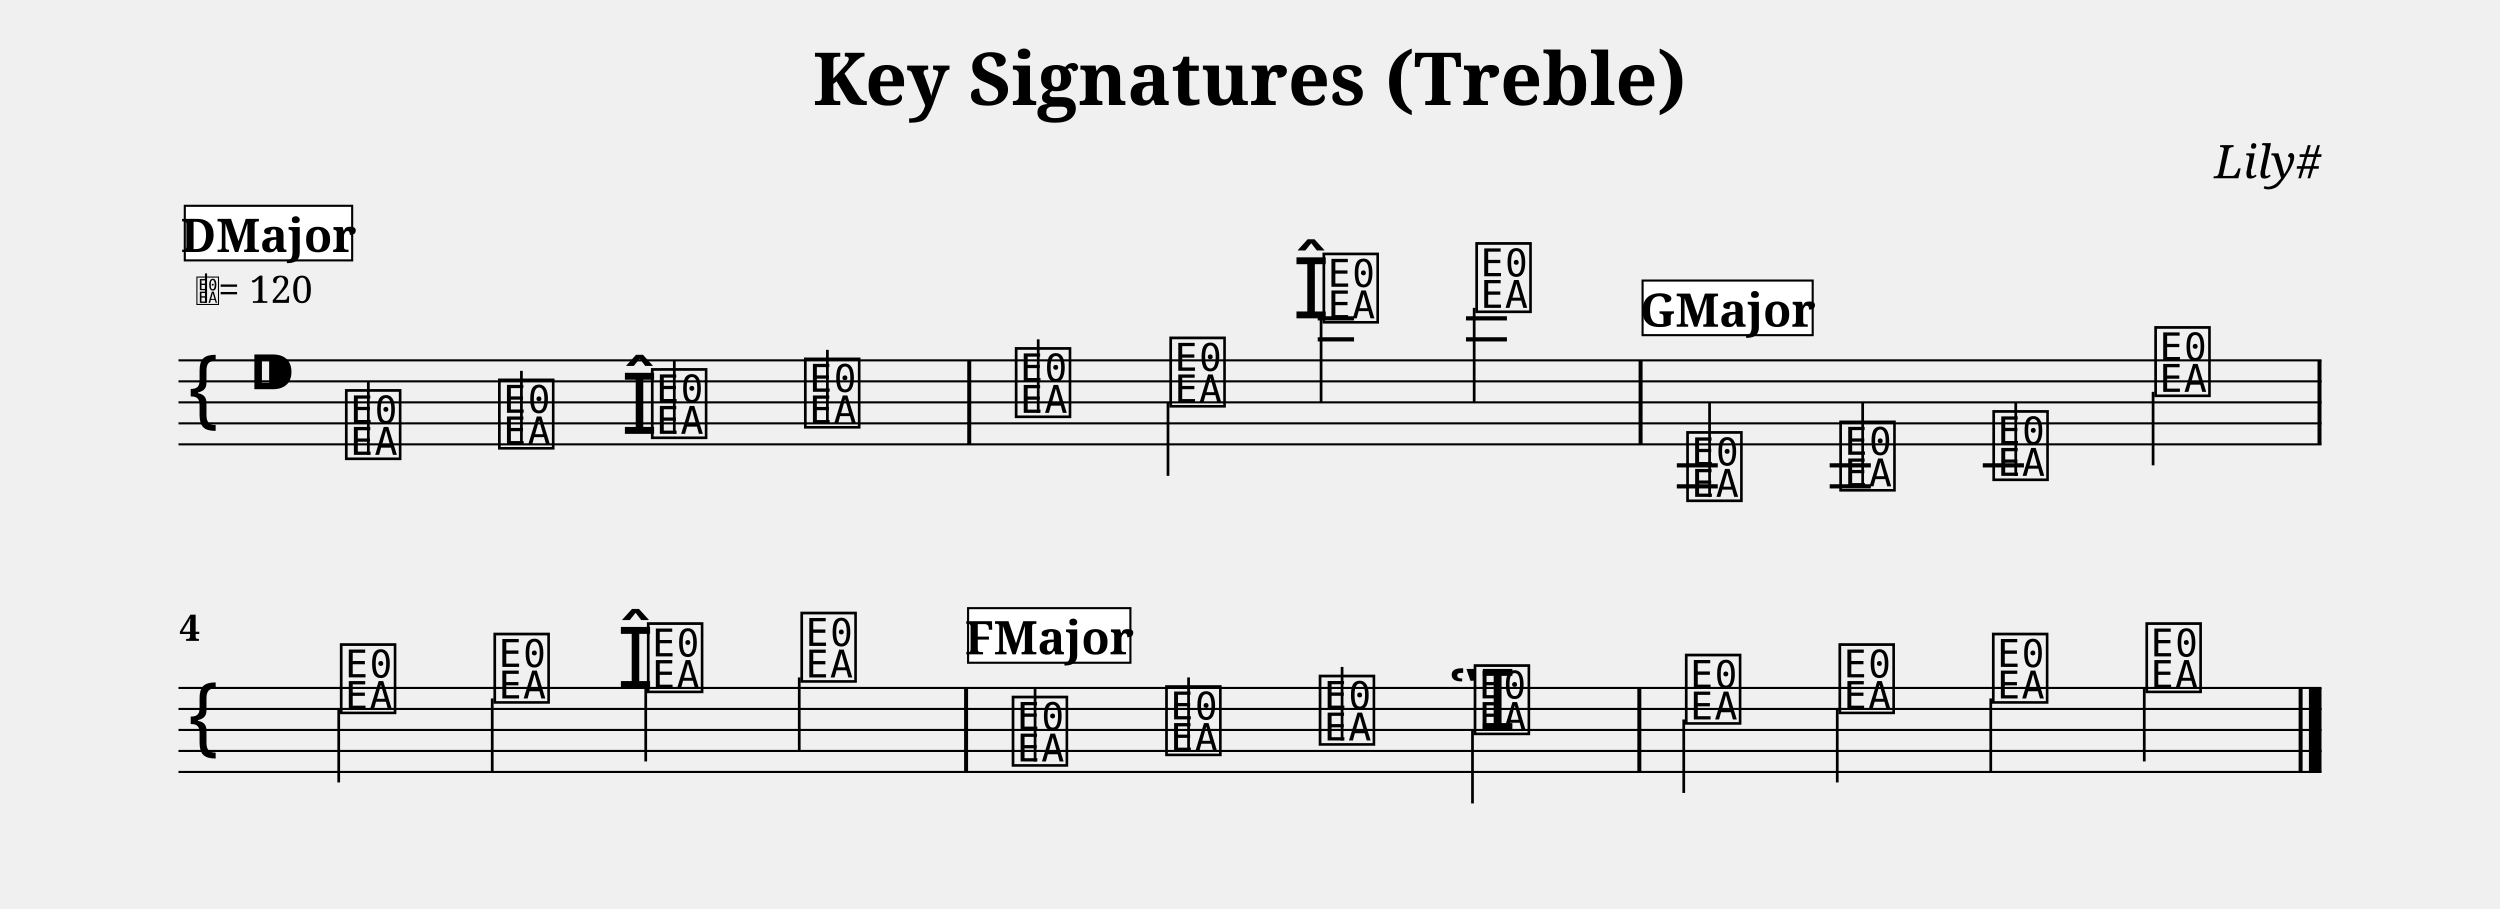
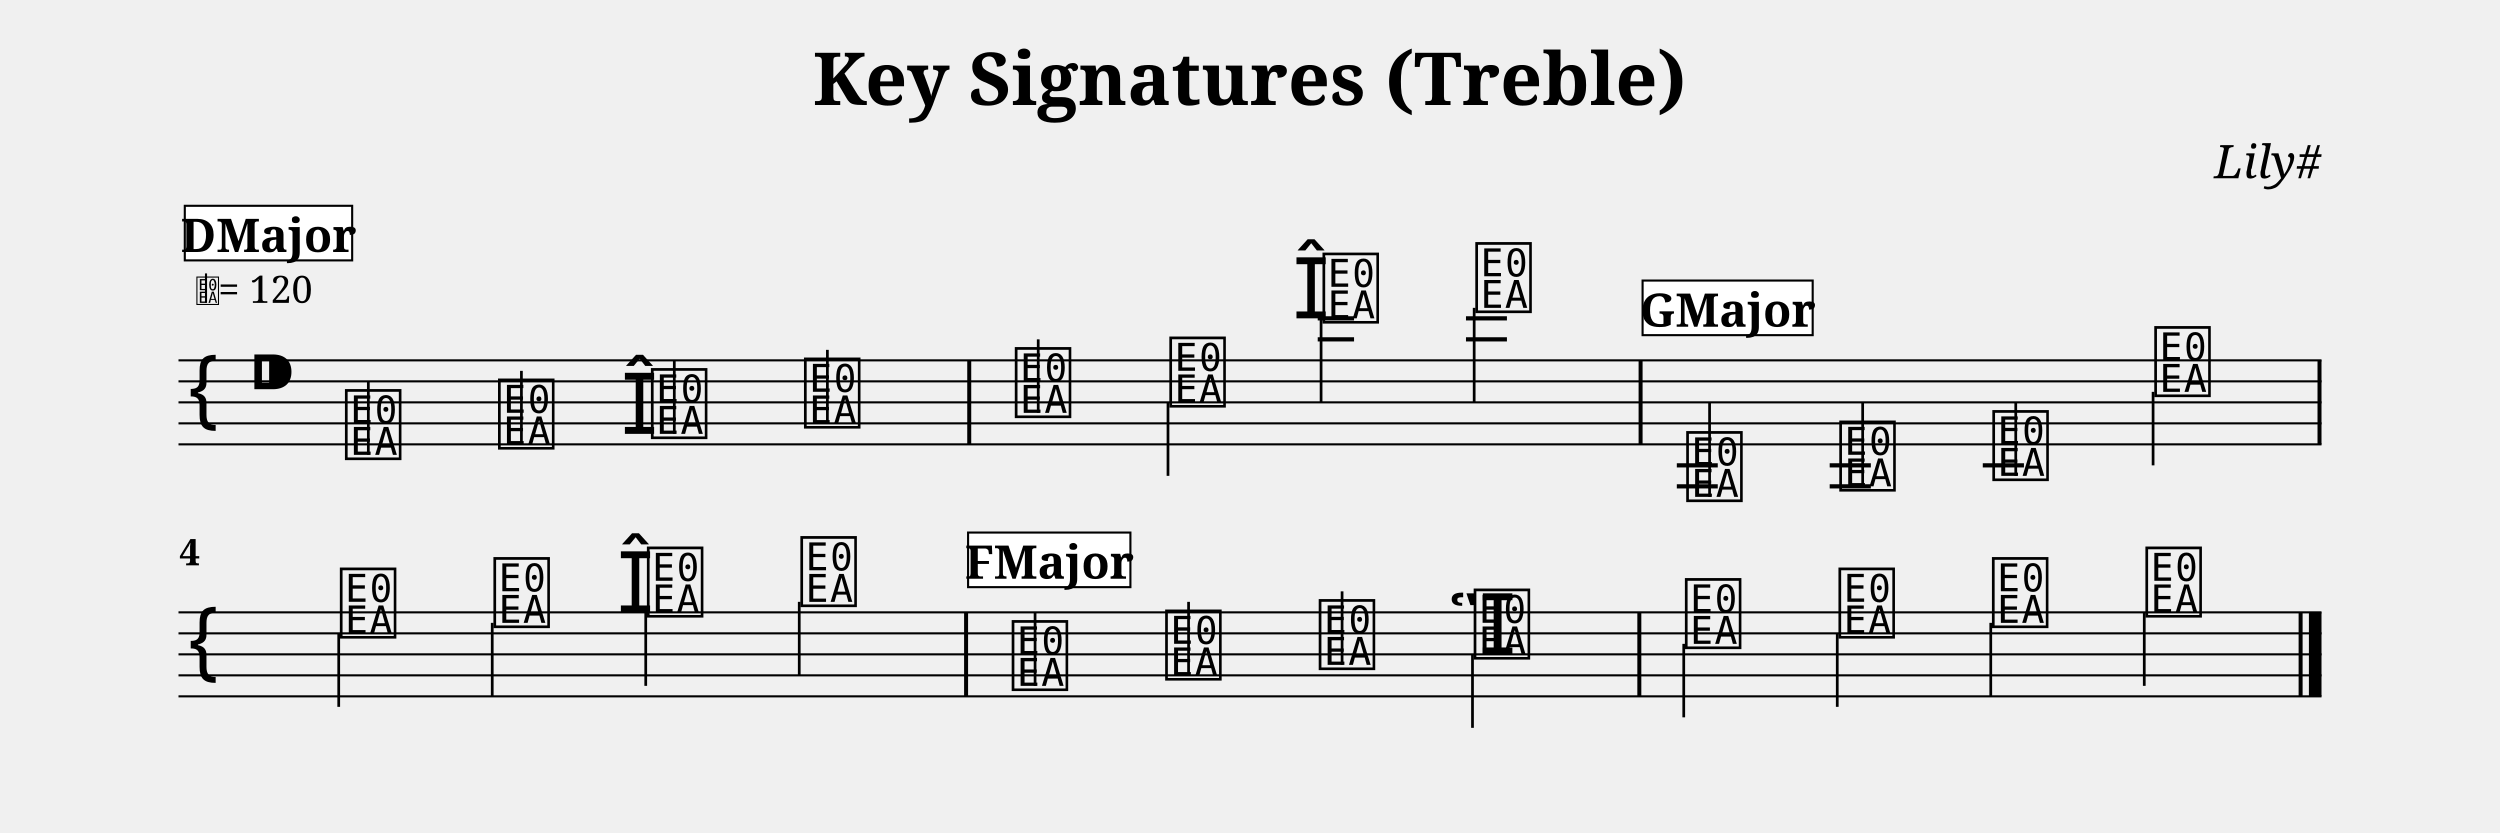
- <svg xmlns="http://www.w3.org/2000/svg" width="1190.5" height="432.6" viewBox="0 0 119.05 43.26">
+ <svg xmlns="http://www.w3.org/2000/svg" width="1190.5" height="396.6" viewBox="0 0 119.05 39.66">
  <style>
  @font-face { font-family: 'Emmentaler'; src: local('Emmentaler'); }
  .music { font-family: 'Emmentaler', serif; }
</style>
  <text x="59.52" y="5.00" font-size="3.49" font-family="serif" font-weight="bold" text-anchor="middle" data-pos="84">Key Signatures (Treble)</text>
  <text x="110.55" y="8.49" font-size="2.20" font-family="serif" font-style="italic" text-anchor="end" data-pos="119">Lily#</text>
  <g transform="translate(8.50,0.00) scale(1,1)">
    <line x1="0.00" y1="17.16" x2="102.05" y2="17.16" stroke="#000000" stroke-width="0.100" />
    <line x1="0.00" y1="18.16" x2="102.05" y2="18.16" stroke="#000000" stroke-width="0.100" />
    <line x1="0.00" y1="19.16" x2="102.05" y2="19.16" stroke="#000000" stroke-width="0.100" />
    <line x1="0.00" y1="20.16" x2="102.05" y2="20.16" stroke="#000000" stroke-width="0.100" />
    <line x1="0.00" y1="21.16" x2="102.05" y2="21.16" stroke="#000000" stroke-width="0.100" />
    <text class="music" x="0.30" y="20.16" font-size="4.00" data-pos="164"></text>
    <text class="music" x="3.30" y="19.16" font-size="4.00" data-pos="138"></text>
    <line x1="54.25" y1="16.16" x2="55.98" y2="16.16" stroke="#000000" stroke-width="0.200" />
    <line x1="54.25" y1="15.16" x2="55.98" y2="15.16" stroke="#000000" stroke-width="0.200" />
    <line x1="61.31" y1="16.16" x2="63.26" y2="16.16" stroke="#000000" stroke-width="0.200" />
    <line x1="61.31" y1="15.16" x2="63.26" y2="15.16" stroke="#000000" stroke-width="0.200" />
    <line x1="71.35" y1="22.16" x2="73.30" y2="22.16" stroke="#000000" stroke-width="0.200" />
    <line x1="71.35" y1="23.16" x2="73.30" y2="23.16" stroke="#000000" stroke-width="0.200" />
    <line x1="78.63" y1="22.16" x2="80.59" y2="22.16" stroke="#000000" stroke-width="0.200" />
    <line x1="78.63" y1="23.16" x2="80.59" y2="23.16" stroke="#000000" stroke-width="0.200" />
    <line x1="85.92" y1="22.16" x2="87.88" y2="22.16" stroke="#000000" stroke-width="0.200" />
    <text class="music" x="7.80" y="21.66" font-size="4.00" data-pos="231"></text>
    <line x1="9.04" y1="21.66" x2="9.04" y2="18.16" stroke="#000000" stroke-width="0.130" />
    <text class="music" x="15.09" y="21.16" font-size="4.00" data-pos="236"></text>
    <line x1="16.33" y1="21.16" x2="16.33" y2="17.66" stroke="#000000" stroke-width="0.130" />
    <text class="music" x="21.07" y="20.66" font-size="4.00" data-pos="238"></text>
    <text class="music" x="22.37" y="20.66" font-size="4.00" data-pos="238"></text>
    <line x1="23.61" y1="20.66" x2="23.61" y2="17.16" stroke="#000000" stroke-width="0.130" />
    <text class="music" x="29.66" y="20.16" font-size="4.00" data-pos="242"></text>
    <line x1="30.90" y1="20.16" x2="30.90" y2="16.66" stroke="#000000" stroke-width="0.130" />
    <text class="music" x="39.70" y="19.66" font-size="4.00" data-pos="246"></text>
    <line x1="40.94" y1="19.66" x2="40.94" y2="16.16" stroke="#000000" stroke-width="0.130" />
    <text class="music" x="47.06" y="19.16" font-size="4.00" data-pos="249"></text>
    <line x1="47.12" y1="19.16" x2="47.12" y2="22.66" stroke="#000000" stroke-width="0.130" />
    <text class="music" x="53.05" y="15.16" font-size="4.00" data-pos="251"></text>
    <text class="music" x="54.35" y="15.16" font-size="4.00" data-pos="251"></text>
    <line x1="54.41" y1="15.16" x2="54.41" y2="19.16" stroke="#000000" stroke-width="0.130" />
    <text class="music" x="61.63" y="14.66" font-size="4.00" data-pos="256"></text>
    <line x1="61.70" y1="14.66" x2="61.70" y2="19.16" stroke="#000000" stroke-width="0.130" />
    <text class="music" x="71.67" y="23.66" font-size="4.00" data-pos="310"></text>
    <line x1="72.91" y1="23.66" x2="72.91" y2="19.16" stroke="#000000" stroke-width="0.130" />
    <text class="music" x="78.96" y="23.16" font-size="4.00" data-pos="315"></text>
    <line x1="80.20" y1="23.16" x2="80.20" y2="19.16" stroke="#000000" stroke-width="0.130" />
    <text class="music" x="86.25" y="22.66" font-size="4.00" data-pos="317"></text>
    <line x1="87.49" y1="22.66" x2="87.49" y2="19.16" stroke="#000000" stroke-width="0.130" />
    <text class="music" x="93.96" y="18.66" font-size="4.00" data-pos="319"></text>
    <line x1="94.03" y1="18.66" x2="94.03" y2="22.16" stroke="#000000" stroke-width="0.130" />
    <rect x="37.56" y="17.16" width="0.19" height="4.00" fill="#000000" />
    <rect x="69.53" y="17.16" width="0.19" height="4.00" fill="#000000" />
    <rect x="101.86" y="17.16" width="0.19" height="4.00" fill="#000000" />
-     <line x1="0.00" y1="32.76" x2="102.05" y2="32.76" stroke="#000000" stroke-width="0.100" />
-     <line x1="0.00" y1="33.76" x2="102.05" y2="33.76" stroke="#000000" stroke-width="0.100" />
-     <line x1="0.00" y1="34.76" x2="102.05" y2="34.76" stroke="#000000" stroke-width="0.100" />
-     <line x1="0.00" y1="35.76" x2="102.05" y2="35.76" stroke="#000000" stroke-width="0.100" />
-     <line x1="0.00" y1="36.76" x2="102.05" y2="36.76" stroke="#000000" stroke-width="0.100" />
-     <text class="music" x="0.30" y="35.76" font-size="4.00"></text>
-     <text class="music" x="7.56" y="33.76" font-size="4.00" data-pos="324"></text>
-     <line x1="7.63" y1="33.76" x2="7.63" y2="37.26" stroke="#000000" stroke-width="0.130" />
-     <text class="music" x="14.87" y="33.26" font-size="4.00" data-pos="327"></text>
-     <line x1="14.94" y1="33.26" x2="14.94" y2="36.76" stroke="#000000" stroke-width="0.130" />
-     <text class="music" x="20.88" y="32.76" font-size="4.00" data-pos="329"></text>
-     <text class="music" x="22.18" y="32.76" font-size="4.00" data-pos="329"></text>
-     <line x1="22.25" y1="32.76" x2="22.25" y2="36.26" stroke="#000000" stroke-width="0.130" />
-     <text class="music" x="29.49" y="32.26" font-size="4.00" data-pos="333"></text>
-     <line x1="29.56" y1="32.26" x2="29.56" y2="35.76" stroke="#000000" stroke-width="0.130" />
-     <text class="music" x="39.55" y="36.26" font-size="4.00" data-pos="386"></text>
-     <line x1="40.79" y1="36.26" x2="40.79" y2="32.76" stroke="#000000" stroke-width="0.130" />
-     <text class="music" x="46.86" y="35.76" font-size="4.00" data-pos="391"></text>
-     <line x1="48.10" y1="35.76" x2="48.10" y2="32.26" stroke="#000000" stroke-width="0.130" />
-     <text class="music" x="54.17" y="35.26" font-size="4.00" data-pos="393"></text>
-     <line x1="55.41" y1="35.26" x2="55.41" y2="31.76" stroke="#000000" stroke-width="0.130" />
-     <text class="music" x="60.44" y="34.76" font-size="4.00" data-pos="395"></text>
-     <text class="music" x="61.55" y="34.76" font-size="4.00" data-pos="395"></text>
-     <line x1="61.62" y1="34.76" x2="61.62" y2="38.26" stroke="#000000" stroke-width="0.130" />
-     <text class="music" x="71.61" y="34.26" font-size="4.00" data-pos="401"></text>
-     <line x1="71.68" y1="34.26" x2="71.68" y2="37.76" stroke="#000000" stroke-width="0.130" />
-     <text class="music" x="78.92" y="33.76" font-size="4.00" data-pos="404"></text>
-     <line x1="78.99" y1="33.76" x2="78.99" y2="37.26" stroke="#000000" stroke-width="0.130" />
-     <text class="music" x="86.23" y="33.26" font-size="4.00" data-pos="406"></text>
-     <line x1="86.30" y1="33.26" x2="86.30" y2="36.76" stroke="#000000" stroke-width="0.130" />
-     <text class="music" x="93.54" y="32.76" font-size="4.00" data-pos="408"></text>
-     <line x1="93.61" y1="32.76" x2="93.61" y2="36.26" stroke="#000000" stroke-width="0.130" />
-     <rect x="37.41" y="32.76" width="0.19" height="4.00" fill="#000000" />
-     <rect x="69.47" y="32.76" width="0.19" height="4.00" fill="#000000" />
-     <rect x="100.96" y="32.76" width="0.19" height="4.00" fill="#000000" />
-     <rect x="101.45" y="32.76" width="0.60" height="4.00" fill="#000000" />
-     <text x="0.05" y="30.52" font-size="1.75" font-family="serif" font-weight="bold" fill="#000000">4</text>
+     <line x1="0.00" y1="29.16" x2="102.05" y2="29.16" stroke="#000000" stroke-width="0.100" />
+     <line x1="0.00" y1="30.16" x2="102.05" y2="30.16" stroke="#000000" stroke-width="0.100" />
+     <line x1="0.00" y1="31.16" x2="102.05" y2="31.16" stroke="#000000" stroke-width="0.100" />
+     <line x1="0.00" y1="32.16" x2="102.05" y2="32.16" stroke="#000000" stroke-width="0.100" />
+     <line x1="0.00" y1="33.16" x2="102.05" y2="33.16" stroke="#000000" stroke-width="0.100" />
+     <text class="music" x="0.30" y="32.16" font-size="4.00"></text>
+     <text class="music" x="7.56" y="30.16" font-size="4.00" data-pos="324"></text>
+     <line x1="7.63" y1="30.16" x2="7.63" y2="33.66" stroke="#000000" stroke-width="0.130" />
+     <text class="music" x="14.87" y="29.66" font-size="4.00" data-pos="327"></text>
+     <line x1="14.94" y1="29.66" x2="14.94" y2="33.16" stroke="#000000" stroke-width="0.130" />
+     <text class="music" x="20.88" y="29.16" font-size="4.00" data-pos="329"></text>
+     <text class="music" x="22.18" y="29.16" font-size="4.00" data-pos="329"></text>
+     <line x1="22.25" y1="29.16" x2="22.25" y2="32.66" stroke="#000000" stroke-width="0.130" />
+     <text class="music" x="29.49" y="28.66" font-size="4.00" data-pos="333"></text>
+     <line x1="29.56" y1="28.66" x2="29.56" y2="32.16" stroke="#000000" stroke-width="0.130" />
+     <text class="music" x="39.55" y="32.66" font-size="4.00" data-pos="386"></text>
+     <line x1="40.79" y1="32.66" x2="40.79" y2="29.16" stroke="#000000" stroke-width="0.130" />
+     <text class="music" x="46.86" y="32.16" font-size="4.00" data-pos="391"></text>
+     <line x1="48.10" y1="32.16" x2="48.10" y2="28.66" stroke="#000000" stroke-width="0.130" />
+     <text class="music" x="54.17" y="31.66" font-size="4.00" data-pos="393"></text>
+     <line x1="55.41" y1="31.66" x2="55.41" y2="28.16" stroke="#000000" stroke-width="0.130" />
+     <text class="music" x="60.44" y="31.16" font-size="4.00" data-pos="395"></text>
+     <text class="music" x="61.55" y="31.16" font-size="4.00" data-pos="395"></text>
+     <line x1="61.62" y1="31.16" x2="61.62" y2="34.66" stroke="#000000" stroke-width="0.130" />
+     <text class="music" x="71.61" y="30.66" font-size="4.00" data-pos="401"></text>
+     <line x1="71.68" y1="30.66" x2="71.68" y2="34.16" stroke="#000000" stroke-width="0.130" />
+     <text class="music" x="78.92" y="30.16" font-size="4.00" data-pos="404"></text>
+     <line x1="78.99" y1="30.16" x2="78.99" y2="33.66" stroke="#000000" stroke-width="0.130" />
+     <text class="music" x="86.23" y="29.66" font-size="4.00" data-pos="406"></text>
+     <line x1="86.30" y1="29.66" x2="86.30" y2="33.16" stroke="#000000" stroke-width="0.130" />
+     <text class="music" x="93.54" y="29.16" font-size="4.00" data-pos="408"></text>
+     <line x1="93.61" y1="29.16" x2="93.61" y2="32.66" stroke="#000000" stroke-width="0.130" />
+     <rect x="37.41" y="29.16" width="0.19" height="4.00" fill="#000000" />
+     <rect x="69.47" y="29.16" width="0.19" height="4.00" fill="#000000" />
+     <rect x="100.96" y="29.16" width="0.19" height="4.00" fill="#000000" />
+     <rect x="101.45" y="29.16" width="0.60" height="4.00" fill="#000000" />
+     <text x="0.05" y="26.92" font-size="1.75" font-family="serif" font-weight="bold" fill="#000000">4</text>
    <text class="music" x="0.80" y="14.42" font-size="1.60" data-pos="0"></text>
    <line x1="1.31" y1="14.42" x2="1.31" y2="13.02" stroke="#000000" stroke-width="0.100" data-pos="0" />
    <text x="1.90" y="14.42" font-size="1.80" font-family="serif" fill="#000000" data-pos="0">= 120</text>
    <rect x="0.30" y="9.80" width="7.97" height="2.60" fill="#FFFFFF" stroke="#000000" stroke-width="0.100" data-pos="415" />
    <text x="4.29" y="12.00" font-size="2.20" font-family="serif" font-weight="bold" text-anchor="middle" fill="#000000" data-pos="415">DMajor</text>
    <rect x="69.72" y="13.36" width="8.10" height="2.60" fill="#FFFFFF" stroke="#000000" stroke-width="0.100" data-pos="470" />
    <text x="73.77" y="15.56" font-size="2.20" font-family="serif" font-weight="bold" text-anchor="middle" fill="#000000" data-pos="470">GMajor</text>
-     <rect x="37.60" y="28.96" width="7.73" height="2.60" fill="#FFFFFF" stroke="#000000" stroke-width="0.100" data-pos="525" />
-     <text x="41.47" y="31.16" font-size="2.20" font-family="serif" font-weight="bold" text-anchor="middle" fill="#000000" data-pos="525">FMajor</text>
+     <rect x="37.60" y="25.36" width="7.73" height="2.60" fill="#FFFFFF" stroke="#000000" stroke-width="0.100" data-pos="525" />
+     <text x="41.47" y="27.56" font-size="2.20" font-family="serif" font-weight="bold" text-anchor="middle" fill="#000000" data-pos="525">FMajor</text>
  </g>
</svg>
